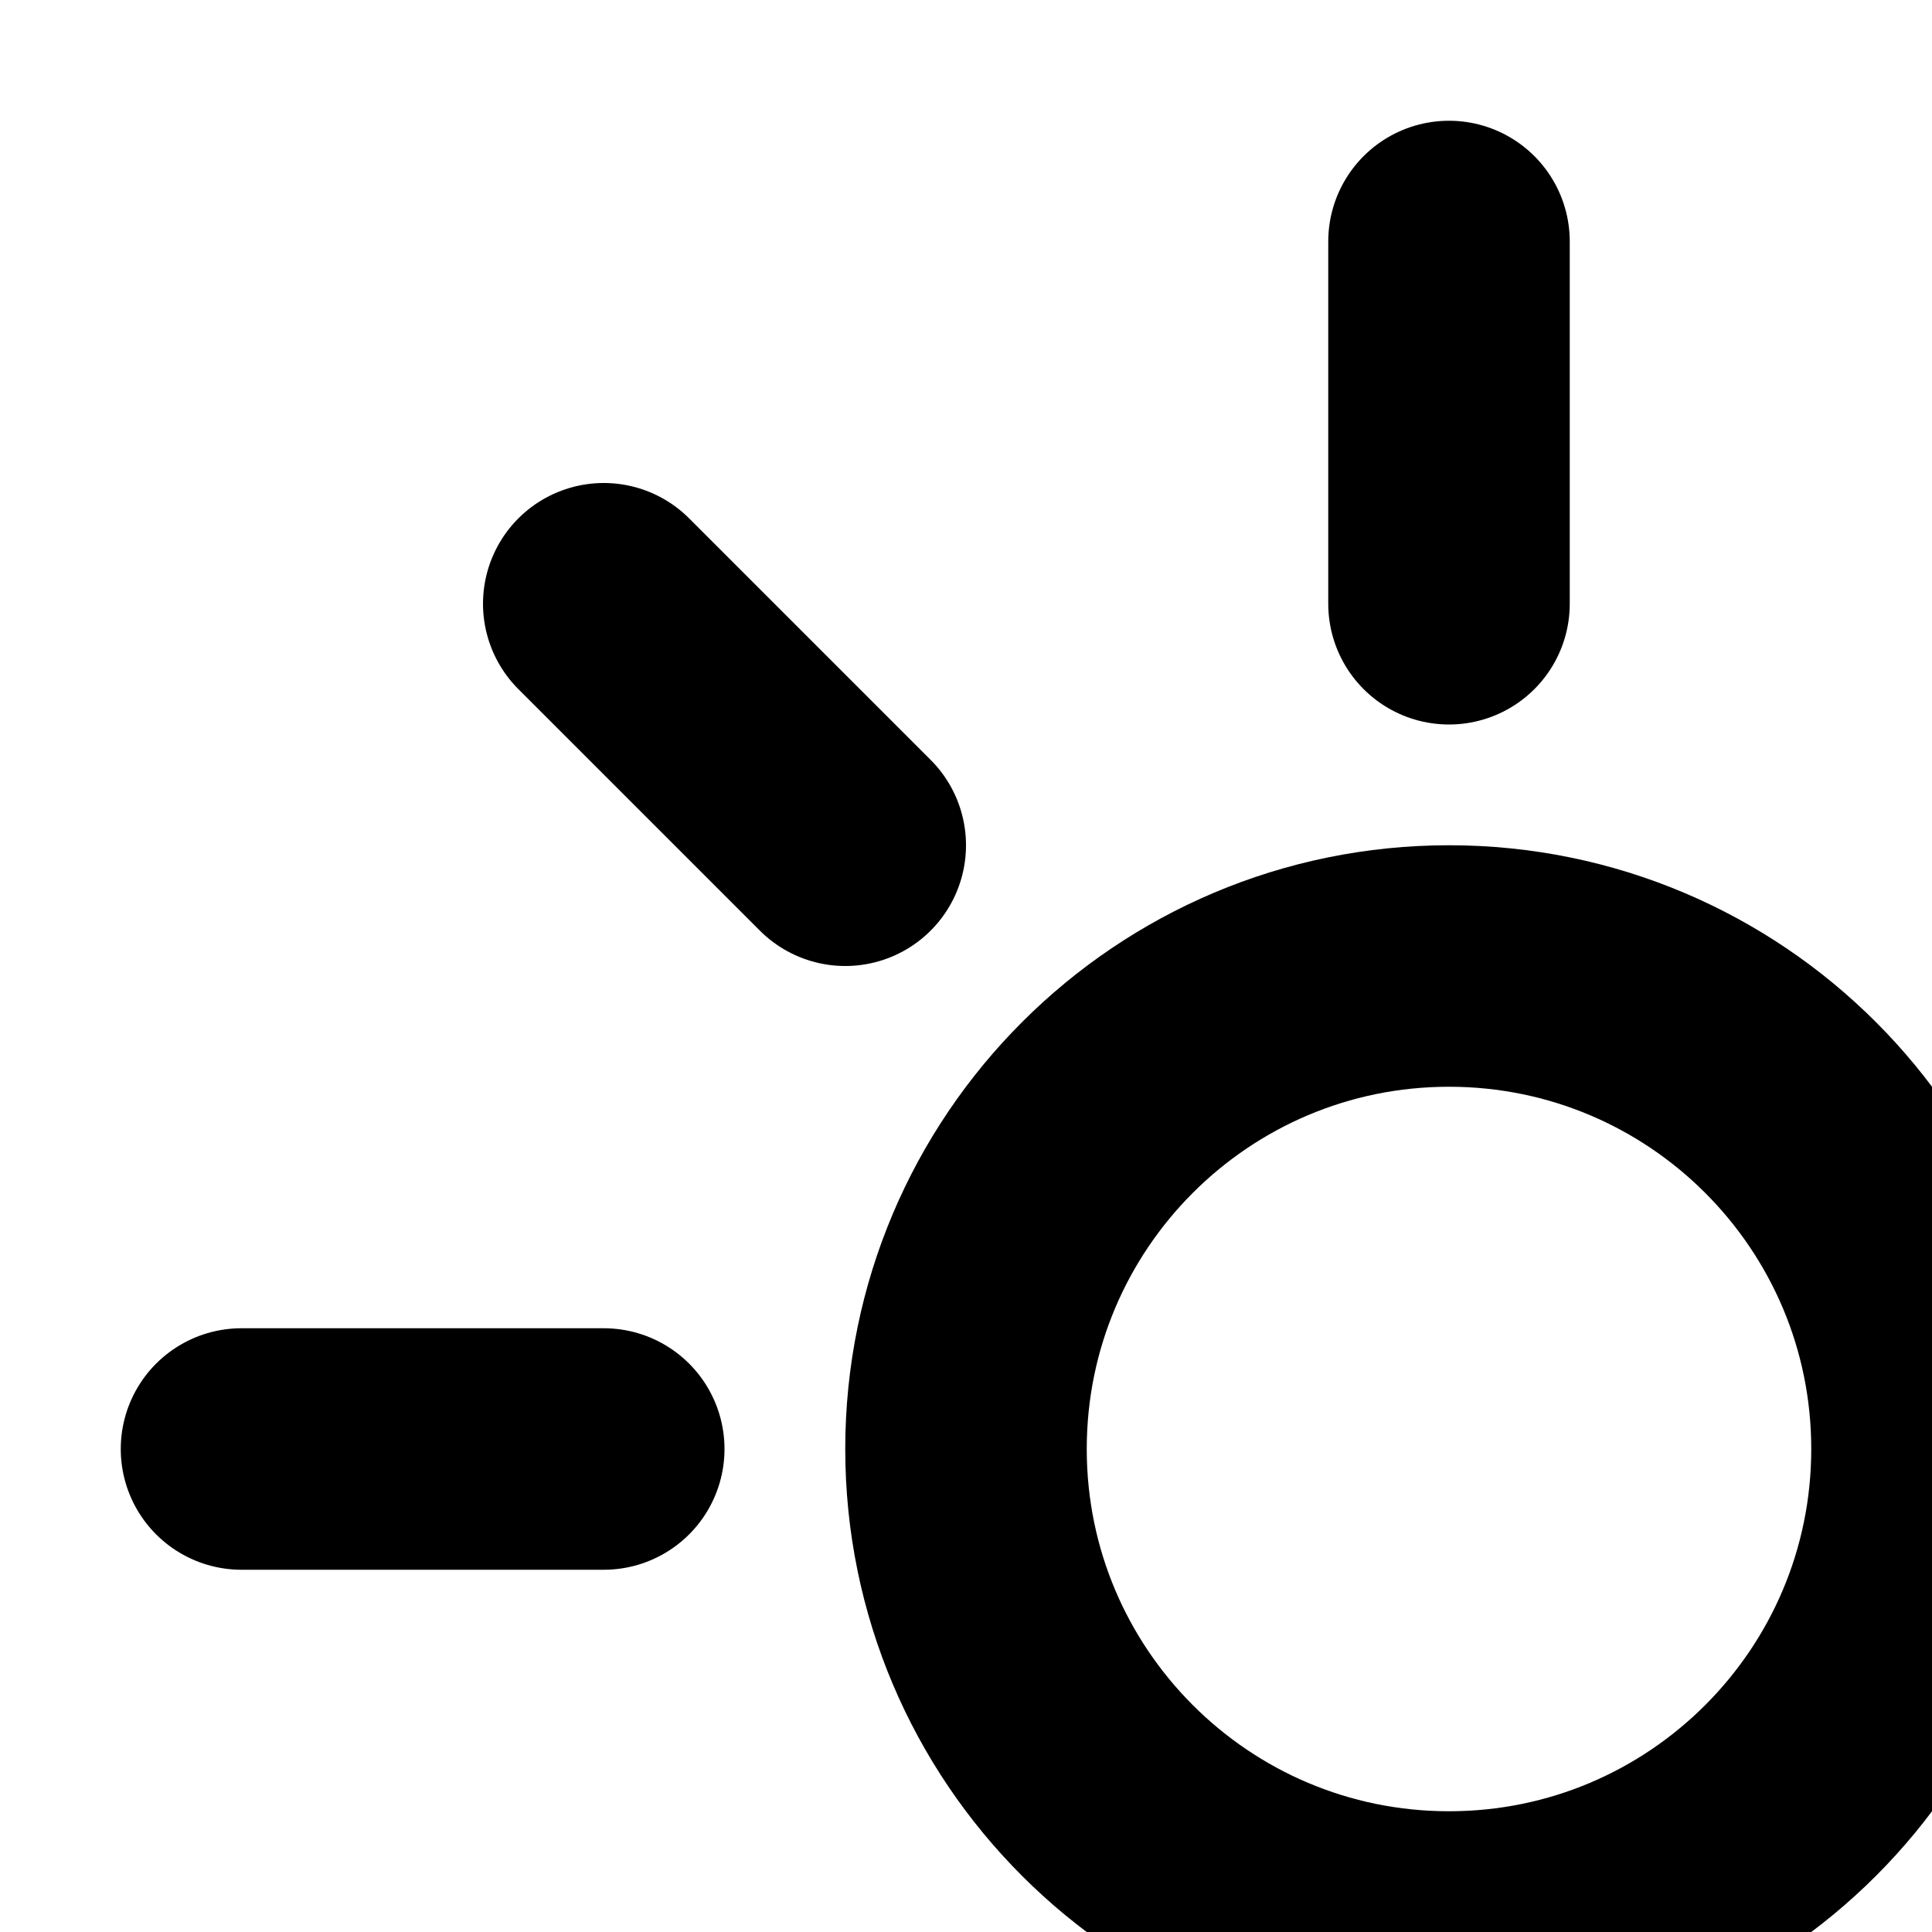
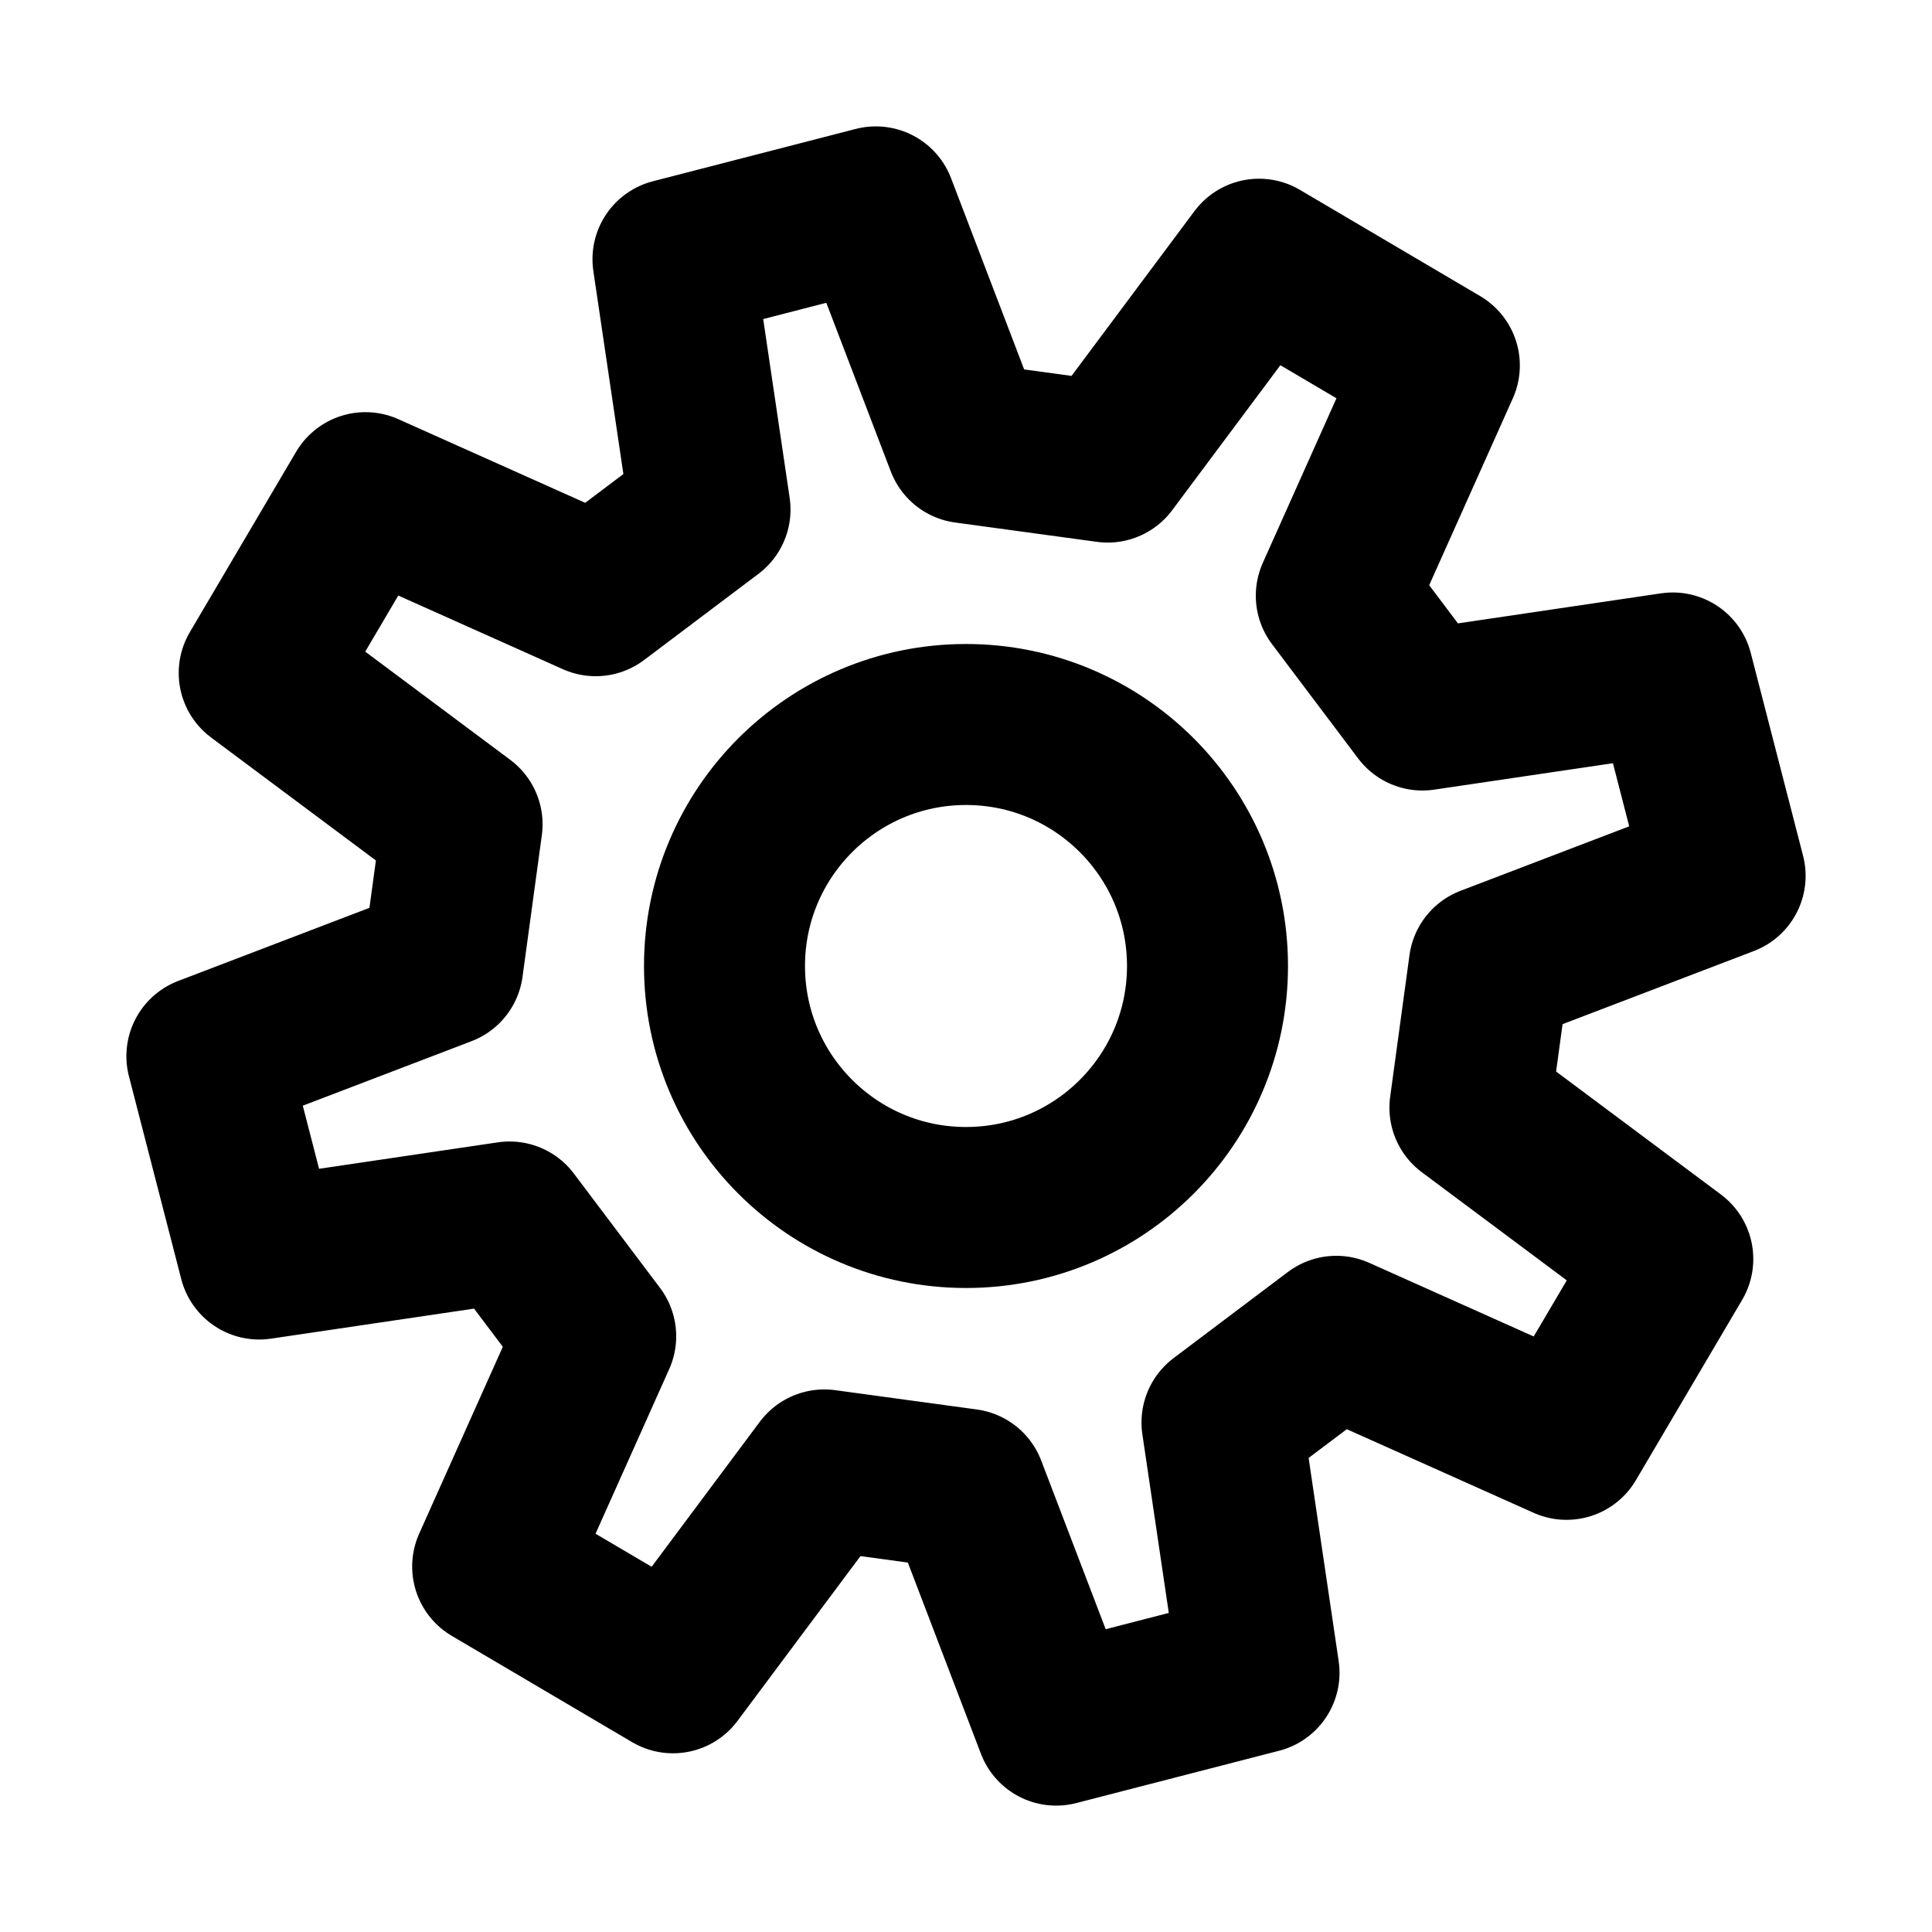
- <svg xmlns="http://www.w3.org/2000/svg" viewBox="0 0 16 16">
-   <path d="M8 12 A4 4 0 1 0 16 12 A4 4 0 1 0 8 12 Z" fill="none" stroke="currentColor" stroke-width="2" stroke-linecap="round" stroke-linejoin="round" />
-   <path d="M12 2 L12 5" fill="none" stroke="currentColor" stroke-width="2" stroke-linecap="round" stroke-linejoin="round" />
-   <path d="M12 19 L12 22" fill="none" stroke="currentColor" stroke-width="2" stroke-linecap="round" stroke-linejoin="round" />
-   <path d="M2 12 L5 12" fill="none" stroke="currentColor" stroke-width="2" stroke-linecap="round" stroke-linejoin="round" />
-   <path d="M19 12 L22 12" fill="none" stroke="currentColor" stroke-width="2" stroke-linecap="round" stroke-linejoin="round" />
-   <path d="M5 5 L7 7" fill="none" stroke="currentColor" stroke-width="2" stroke-linecap="round" stroke-linejoin="round" />
-   <path d="M17 17 L19 19" fill="none" stroke="currentColor" stroke-width="2" stroke-linecap="round" stroke-linejoin="round" />
-   <path d="M19 5 L17 7" fill="none" stroke="currentColor" stroke-width="2" stroke-linecap="round" stroke-linejoin="round" />
-   <path d="M7 17 L5 19" fill="none" stroke="currentColor" stroke-width="2" stroke-linecap="round" stroke-linejoin="round" />
+ <svg xmlns="http://www.w3.org/2000/svg" viewBox="0 0 24 24">
+   <path d="M13.76 5.74 L15.64 3.22 L17.88 4.54 L16.6 7.4 L17.67 8.82 L20.78 8.36 L21.43 10.88 L18.5 12 L18.26 13.76 L20.78 15.64 L19.46 17.88 L16.6 16.6 L15.18 17.67 L15.64 20.78 L13.12 21.43 L12 18.5 L10.24 18.26 L8.36 20.78 L6.12 19.46 L7.4 16.6 L6.33 15.18 L3.22 15.64 L2.57 13.12 L5.5 12 L5.74 10.24 L3.22 8.36 L4.54 6.12 L7.4 7.4 L8.82 6.33 L8.36 3.22 L10.88 2.57 L12 5.5 Z" fill="none" stroke="currentColor" stroke-width="2" stroke-linecap="round" stroke-linejoin="round" />
+   <path d="M9 12 A3 3 0 1 0 15 12 A3 3 0 1 0 9 12 Z" fill="none" stroke="currentColor" stroke-width="2" stroke-linecap="round" stroke-linejoin="round" />
</svg>
